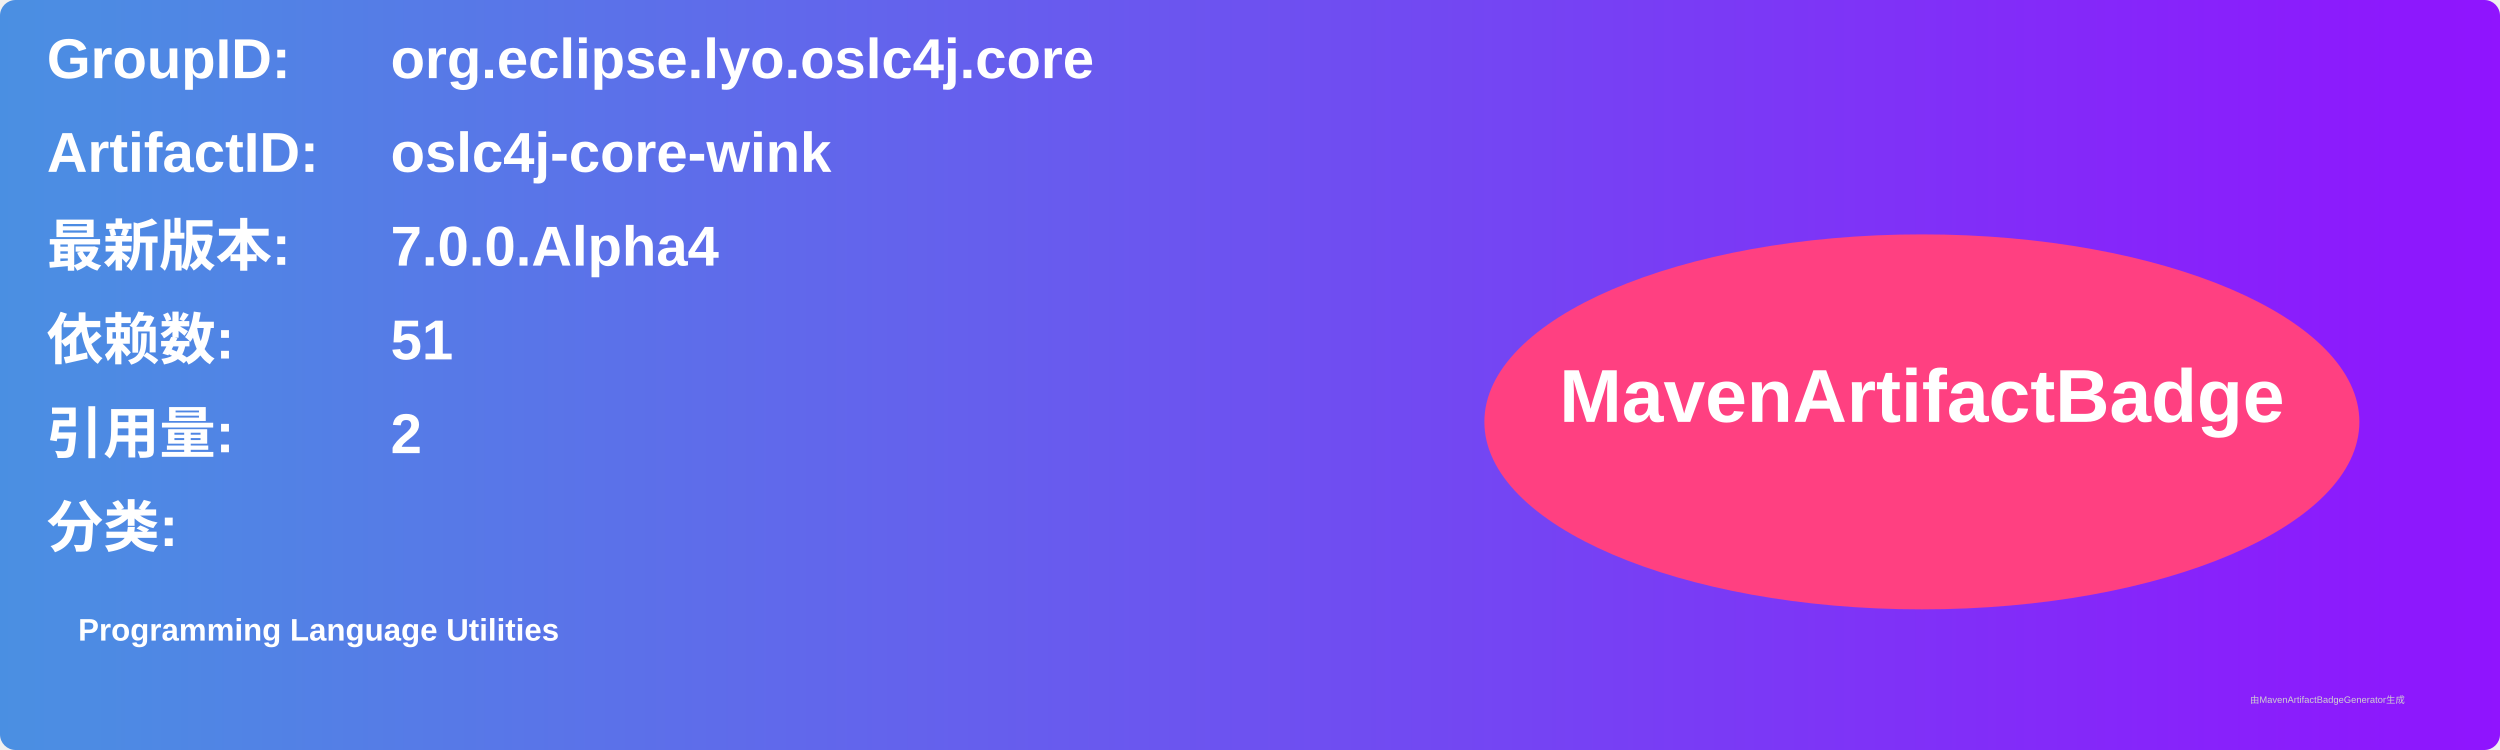
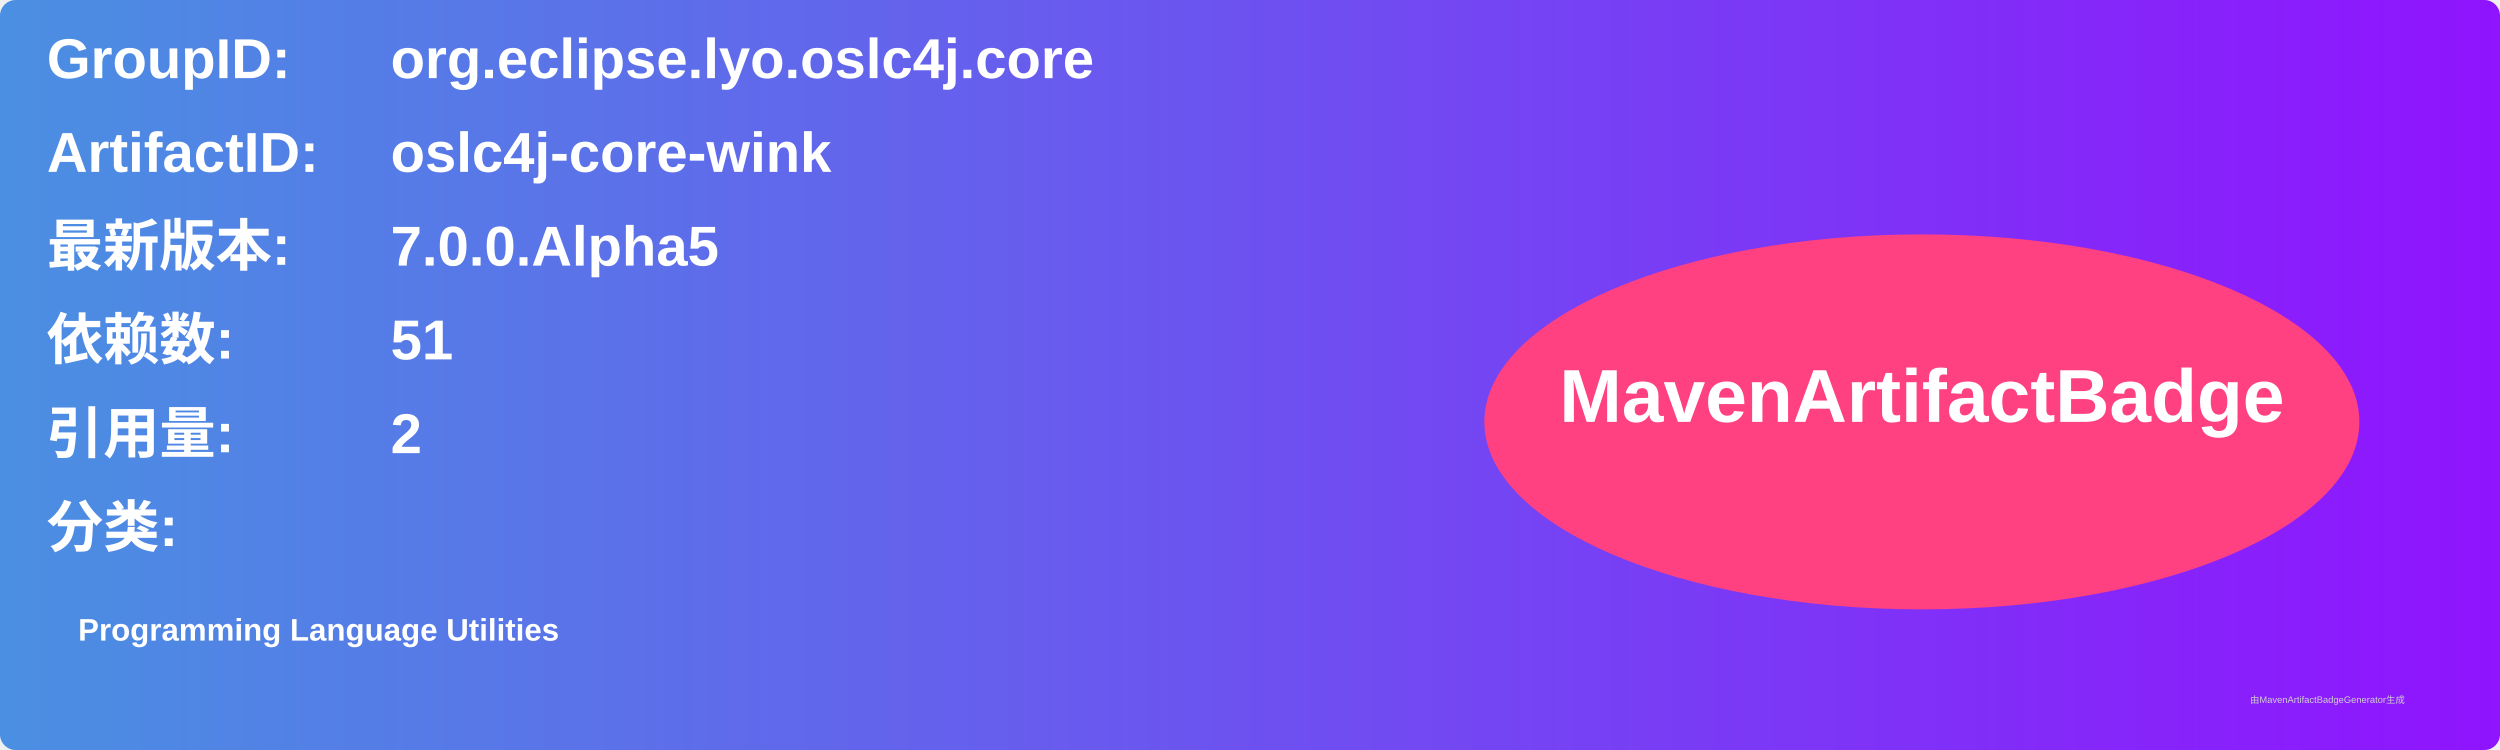
<svg xmlns="http://www.w3.org/2000/svg" width="800" height="240" viewBox="0 0 800 240">
  <linearGradient id="grad" x1="0%" y1="0%" x2="100%" y2="0%">
    <stop offset="0%" stop-color="#4a90e2" />
    <stop offset="100%" stop-color="#9013fe" />
  </linearGradient>
  <rect width="100%" height="100%" rx="5" ry="5" fill="url(#grad)" />
  <g transform="translate(15, 15)">
    <text x="0" y="10" font-family="Arial" font-size="18" fill="white" font-weight="bold" width="260">GroupID:</text>
    <text x="110" y="10" font-family="Arial" font-size="18" fill="white" font-weight="bold" width="460">org.eclipse.lyo.oslc4j.core</text>
    <text x="0" y="40" font-family="Arial" font-size="18" fill="white" font-weight="bold" width="260">ArtifactID:</text>
    <text x="110" y="40" font-family="Arial" font-size="18" fill="white" font-weight="bold" width="460">oslc4j-core-wink</text>
    <text x="0" y="70" font-family="Arial" font-size="18" fill="white" font-weight="bold">最新版本:</text>
    <text x="110" y="70" font-family="Arial" font-size="18" fill="white" font-weight="bold">
-       <tspan font-weight="bold">7.0.0.Alpha4</tspan>
+       <tspan font-weight="bold">7.0.0.Alpha5</tspan>
    </text>
    <text x="0" y="100" font-family="Arial" font-size="18" fill="white" font-weight="bold">依赖数: </text>
    <text x="110" y="100" font-family="Arial" font-size="18" fill="white">
      <tspan font-weight="bold">51</tspan>
    </text>
    <text x="0" y="130" font-family="Arial" font-size="18" fill="white" font-weight="bold">引用量: </text>
    <text x="110" y="130" font-family="Arial" font-size="18" fill="white">
      <tspan font-weight="bold">2</tspan>
    </text>
    <text x="0" y="160" font-family="Arial" font-size="18" fill="white" font-weight="bold">分类:</text>
    <text x="10" y="190" font-family="Arial" font-size="10" fill="white">
      <tspan font-weight="bold">Programming Language Utilities</tspan>
    </text>
    <ellipse cx="600" cy="120" rx="140" ry="60" fill="#ff4081" />
    <text x="600" y="120" text-anchor="middle" font-family="Arial" font-size="24" fill="white" font-weight="bold">MavenArtifactBadge</text>
  </g>
  <text x="720" y="225" font-family="Arial" font-size="3" fill="#d0d0d0">由MavenArtifactBadgeGenerator生成</text>
</svg>
